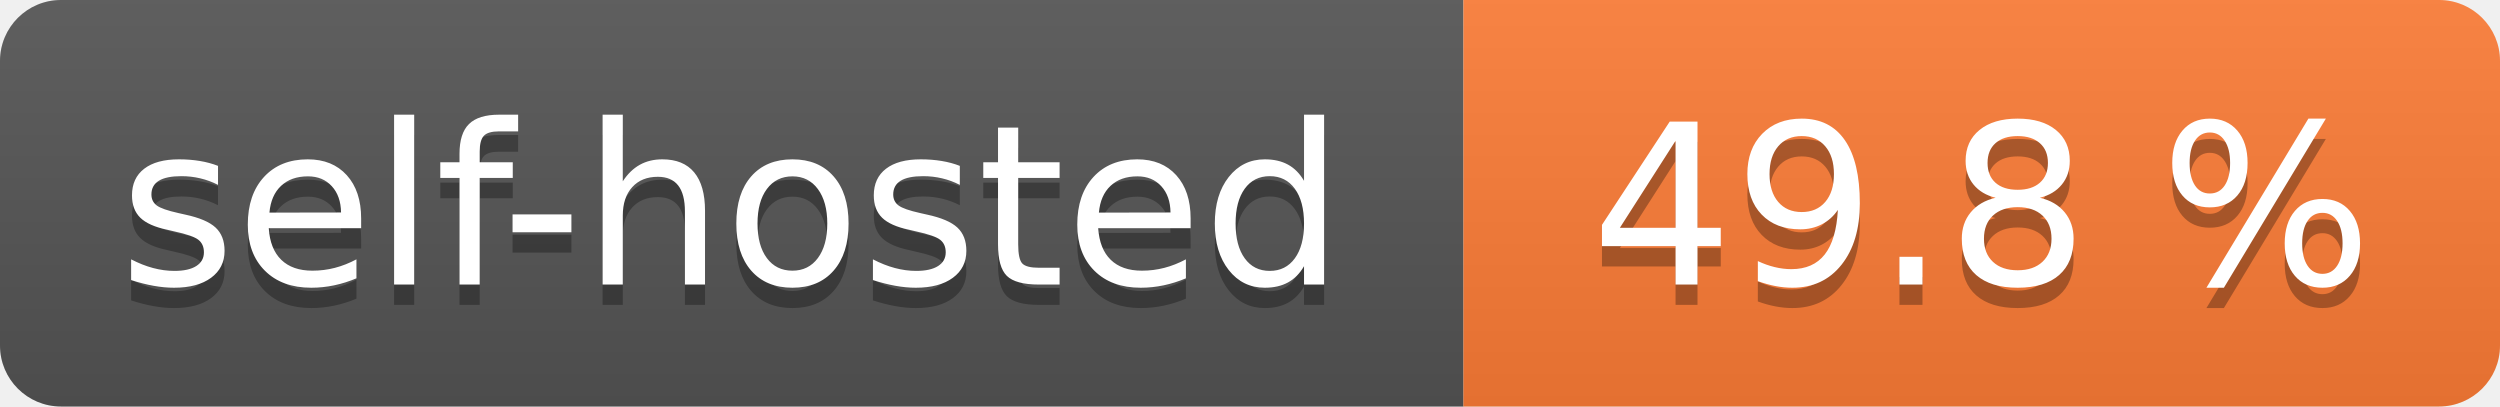
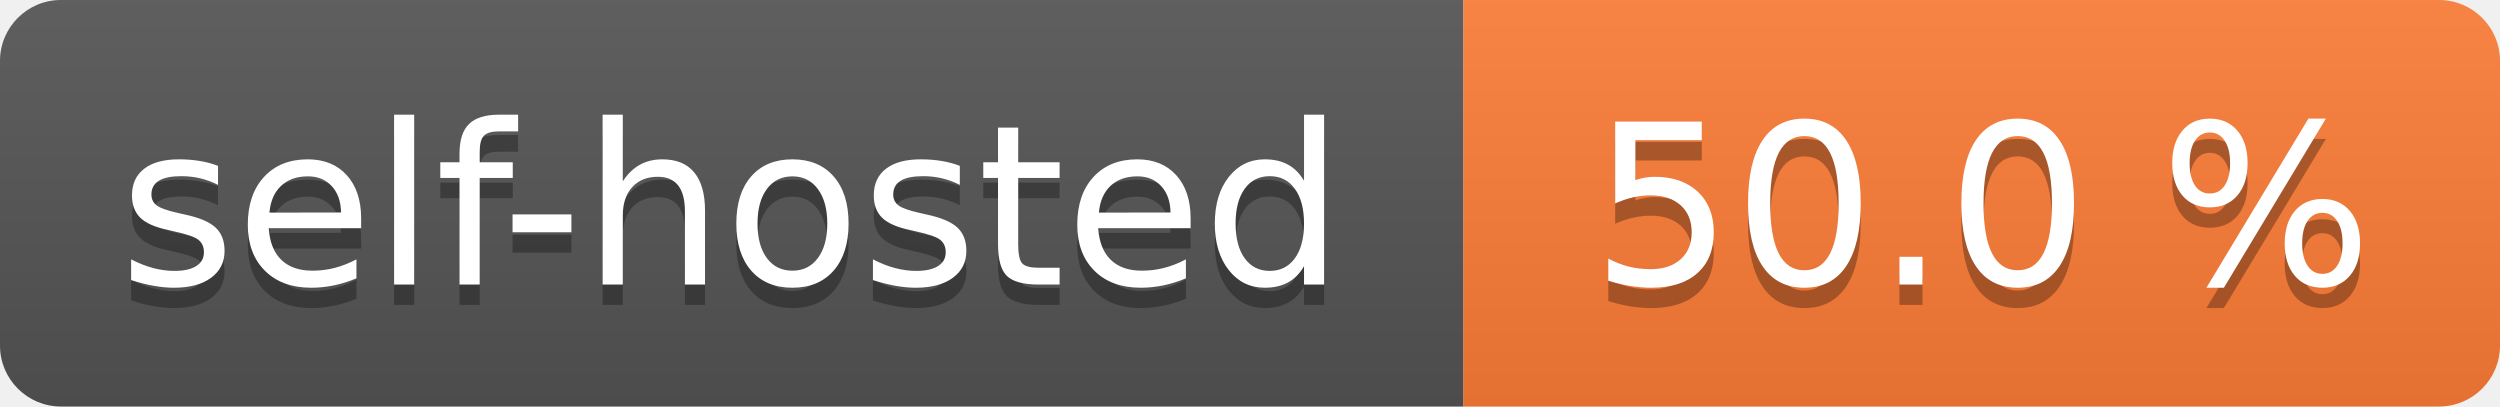
- <svg xmlns="http://www.w3.org/2000/svg" width="123" height="20" role="img" aria-label="self-hosted: 49.8 %">
+ <svg xmlns="http://www.w3.org/2000/svg" width="123" height="20" role="img" aria-label="self-hosted: 50.0 %">
  <linearGradient id="s" x2="0" y2="100%">
    <stop offset="0" stop-color="#bbb" stop-opacity=".1" />
    <stop offset="1" stop-opacity=".1" />
  </linearGradient>
  <clipPath id="r">
    <rect width="123" height="20" rx="3" fill="#fff" />
  </clipPath>
  <g clip-path="url(#r)">
    <rect width="72" height="20" fill="#555" />
    <rect x="72" width="51" height="20" fill="#fe7d37" />
    <rect width="123" height="20" fill="url(#s)" />
  </g>
  <g fill="#fff" text-anchor="middle" font-family="Verdana,Geneva,DejaVu Sans,sans-serif" text-rendering="geometricPrecision" font-size="110">
    <text aria-hidden="true" x="360.0" transform="scale(.1)" textLength="620" y="150" fill="#010101" fill-opacity=".3">self-hosted</text>
    <text x="360.0" transform="scale(.1)" textLength="620" y="140" fill="#fff">self-hosted</text>
-     <text aria-hidden="true" x="975.0" transform="scale(.1)" textLength="410" y="150" fill="#010101" fill-opacity=".3">49.8 %</text>
-     <text x="975.0" transform="scale(.1)" textLength="410" y="140" fill="#fff">49.8 %</text>
+     <text aria-hidden="true" x="975.0" transform="scale(.1)" textLength="410" y="150" fill="#010101" fill-opacity=".3">50.0 %</text>
+     <text x="975.0" transform="scale(.1)" textLength="410" y="140" fill="#fff">50.0 %</text>
  </g>
</svg>
